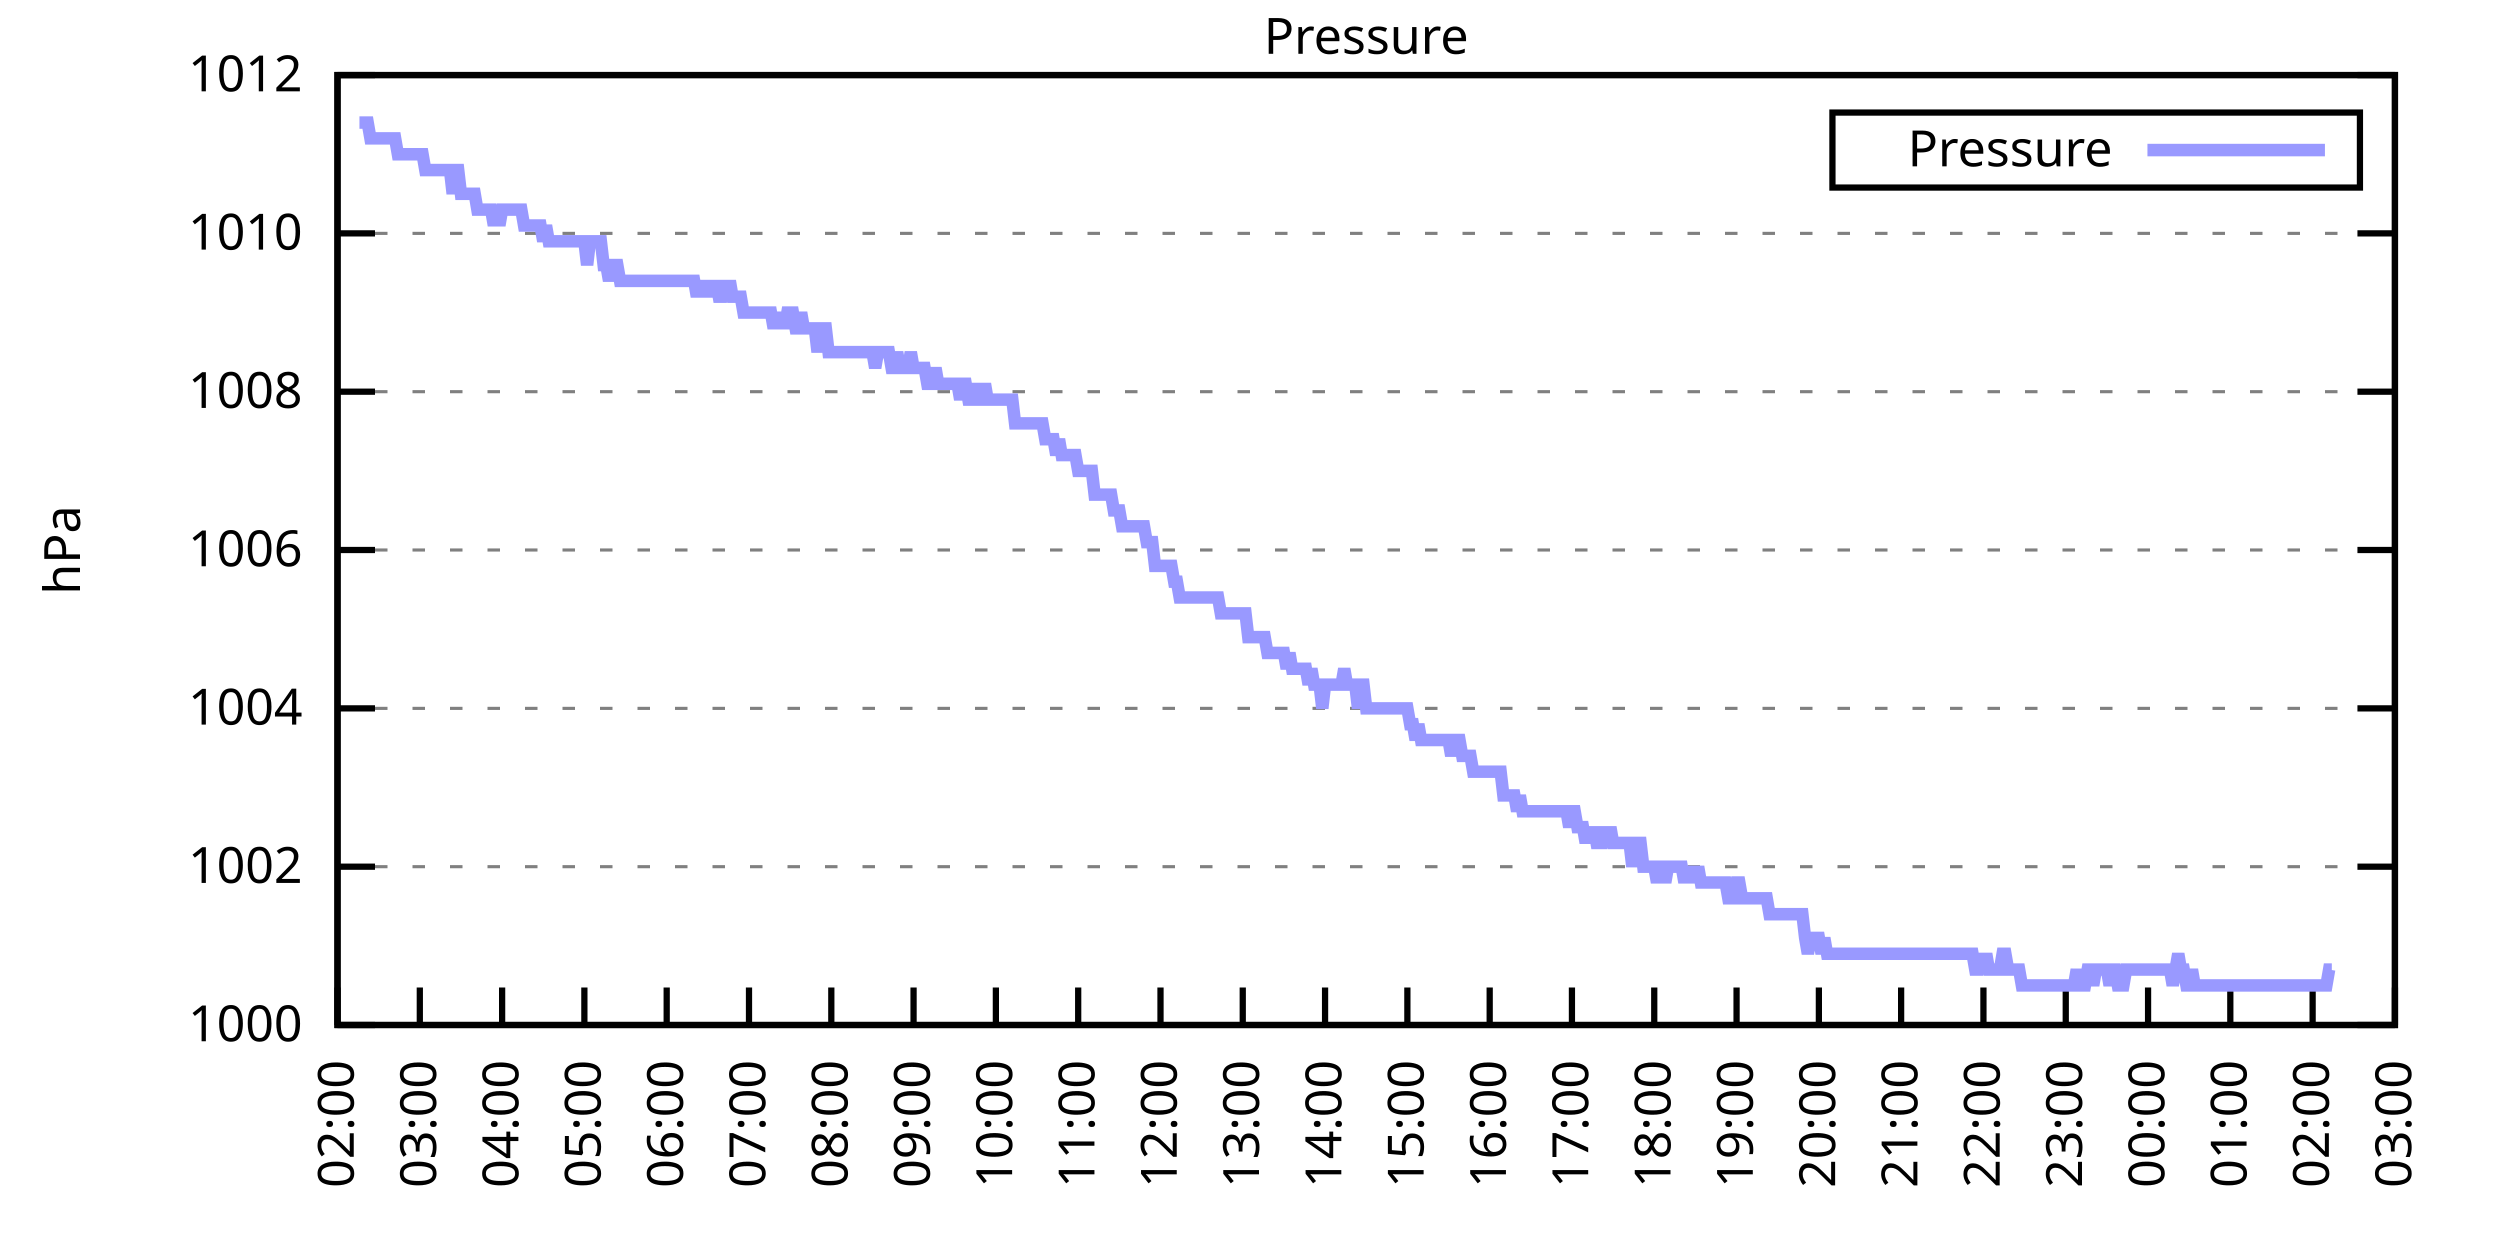
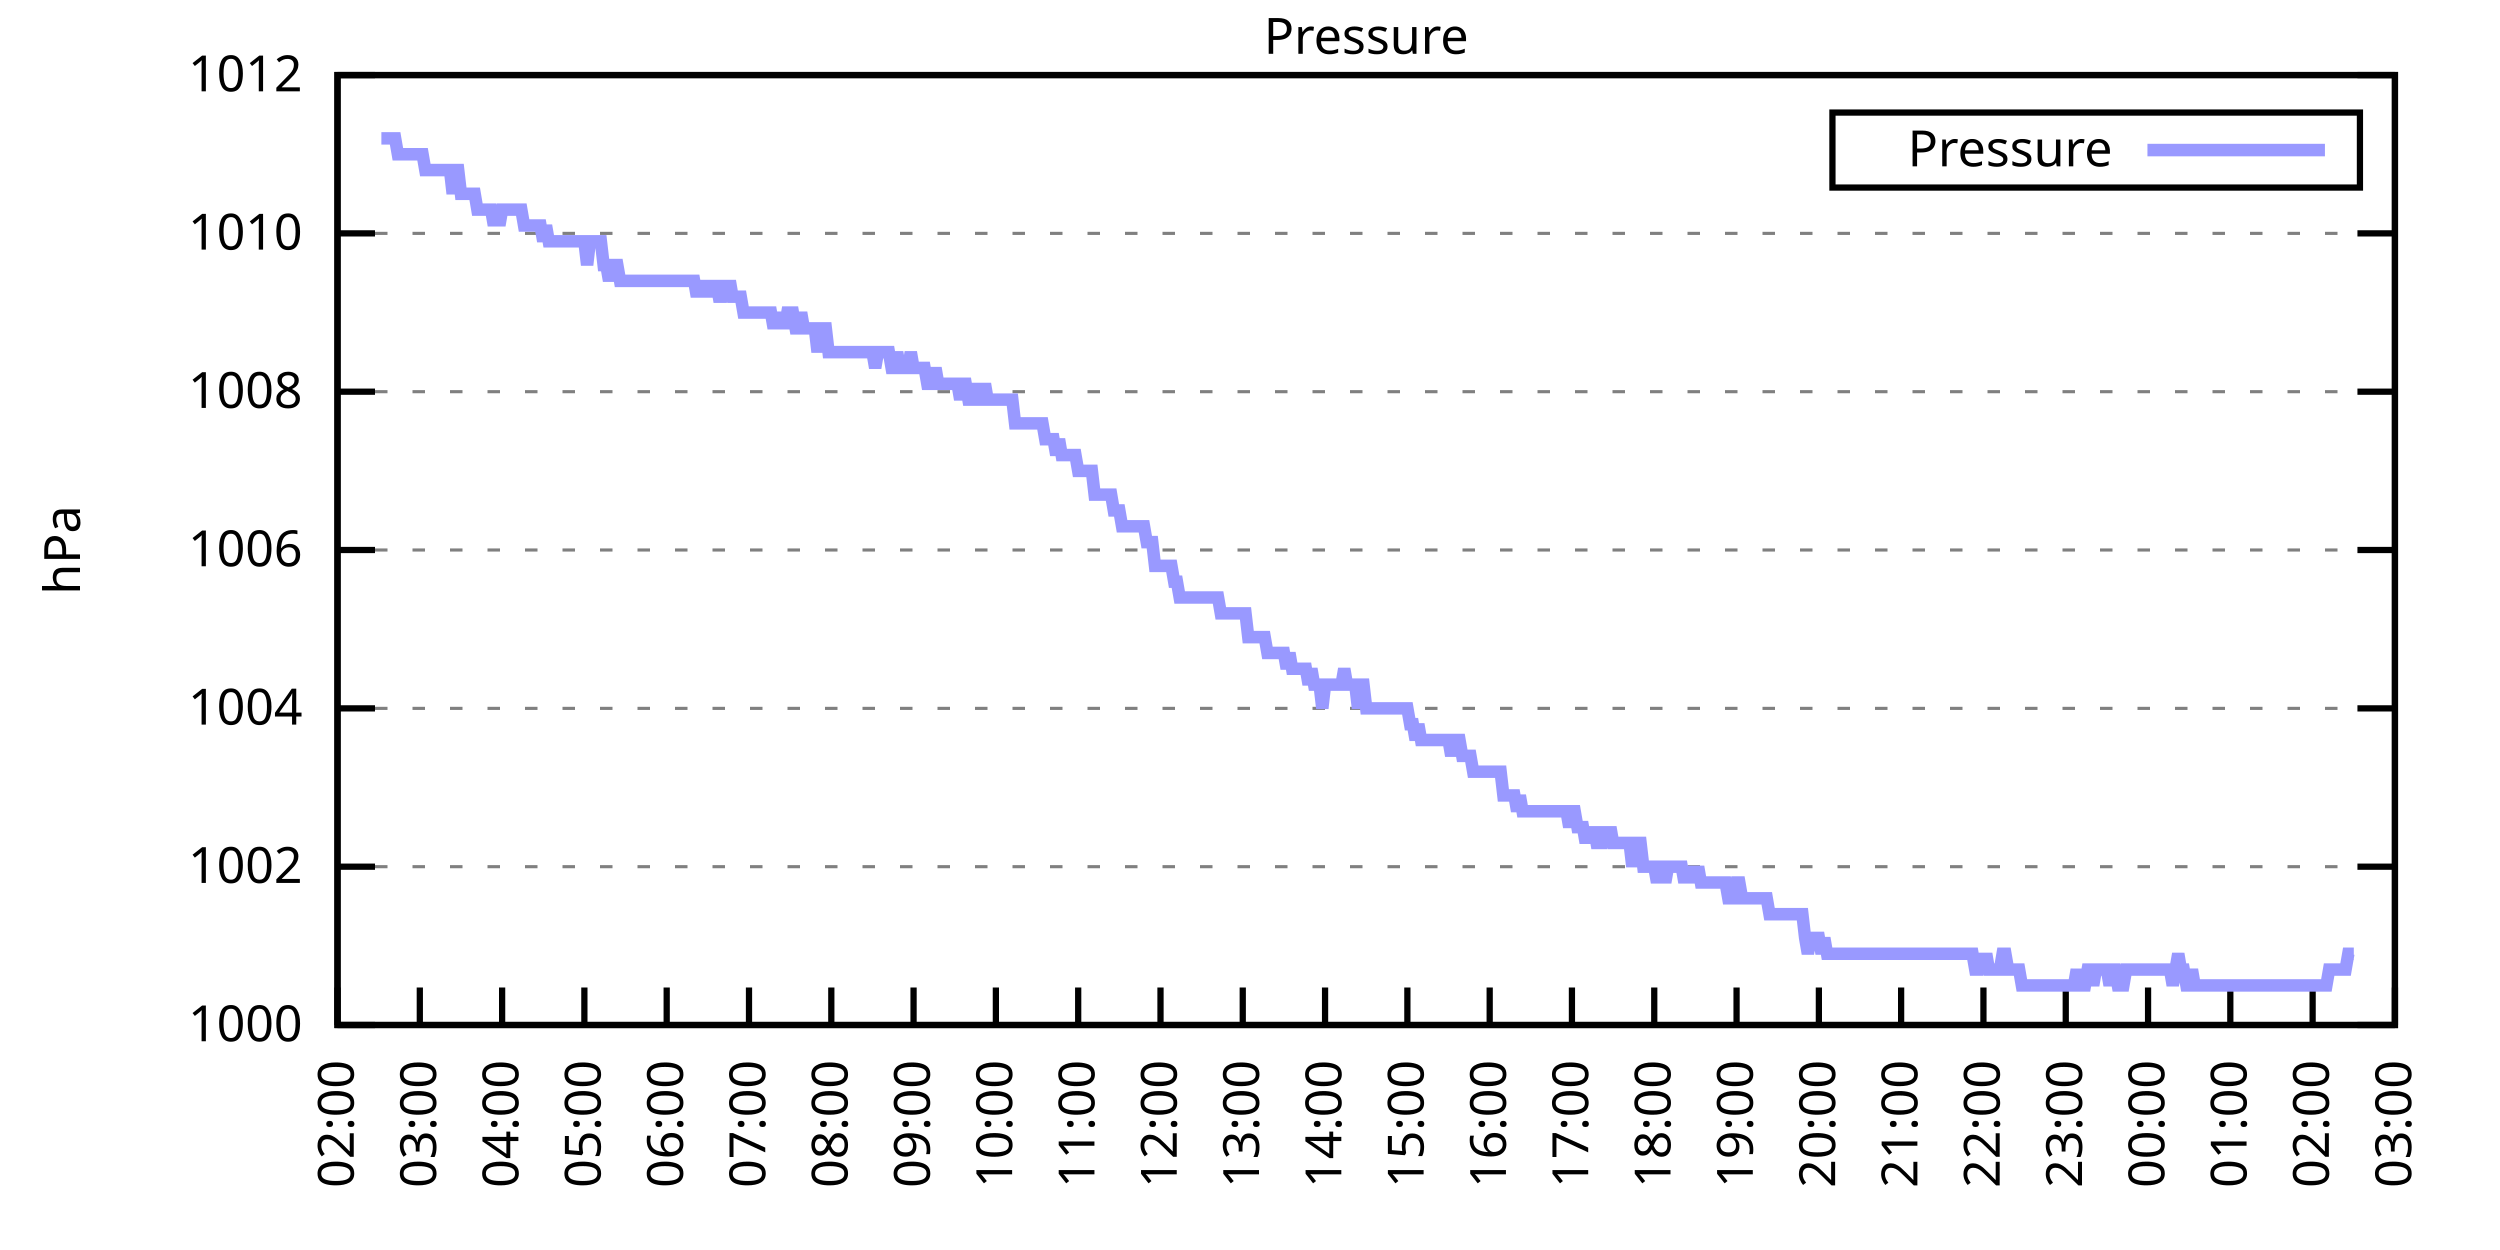
<svg xmlns="http://www.w3.org/2000/svg" xmlns:xlink="http://www.w3.org/1999/xlink" width="400" height="200" viewBox="0 0 400 200">
  <g id="gnuplot_canvas">
    <rect x="0" y="0" width="400" height="200" fill="none" />
    <defs>
      <circle id="gpDot" r="0.5" stroke-width="0.5" stroke="currentColor" />
      <path id="gpPt0" stroke-width="0.333" stroke="currentColor" d="M-1,0 h2 M0,-1 v2" />
      <path id="gpPt1" stroke-width="0.333" stroke="currentColor" d="M-1,-1 L1,1 M1,-1 L-1,1" />
      <path id="gpPt2" stroke-width="0.333" stroke="currentColor" d="M-1,0 L1,0 M0,-1 L0,1 M-1,-1 L1,1 M-1,1 L1,-1" />
      <rect id="gpPt3" stroke-width="0.333" stroke="currentColor" x="-1" y="-1" width="2" height="2" />
      <rect id="gpPt4" stroke-width="0.333" stroke="currentColor" fill="currentColor" x="-1" y="-1" width="2" height="2" />
      <circle id="gpPt5" stroke-width="0.333" stroke="currentColor" cx="0" cy="0" r="1" />
      <use xlink:href="#gpPt5" id="gpPt6" fill="currentColor" stroke="none" />
      <path id="gpPt7" stroke-width="0.333" stroke="currentColor" d="M0,-1.33 L-1.33,0.67 L1.33,0.67 z" />
      <use xlink:href="#gpPt7" id="gpPt8" fill="currentColor" stroke="none" />
      <use xlink:href="#gpPt7" id="gpPt9" stroke="currentColor" transform="rotate(180)" />
      <use xlink:href="#gpPt9" id="gpPt10" fill="currentColor" stroke="none" />
      <use xlink:href="#gpPt3" id="gpPt11" stroke="currentColor" transform="rotate(45)" />
      <use xlink:href="#gpPt11" id="gpPt12" fill="currentColor" stroke="none" />
      <path id="gpPt13" stroke-width="0.333" stroke="currentColor" d="M0,1.330 L1.265,0.411 L0.782,-1.067 L-0.782,-1.076 L-1.265,0.411 z" />
      <use xlink:href="#gpPt13" id="gpPt14" fill="currentColor" stroke="none" />
      <filter id="textbox" filterUnits="objectBoundingBox" x="0" y="0" height="1" width="1">
        <feFlood flood-color="white" flood-opacity="1" result="bgnd" />
        <feComposite in="SourceGraphic" in2="bgnd" operator="atop" />
      </filter>
      <filter id="greybox" filterUnits="objectBoundingBox" x="0" y="0" height="1" width="1">
        <feFlood flood-color="lightgrey" flood-opacity="1" result="grey" />
        <feComposite in="SourceGraphic" in2="grey" operator="atop" />
      </filter>
    </defs>
    <g fill="none" color="white" stroke="currentColor" stroke-width="1.00" stroke-linecap="butt" stroke-linejoin="miter">
</g>
    <g fill="none" color="black" stroke="currentColor" stroke-width="1.00" stroke-linecap="butt" stroke-linejoin="miter">
      <g stroke="none" shape-rendering="crispEdges">
        <polygon fill="rgb(255, 255, 255)" points="54.00,164.00 383.18,164.00 383.18,12.02 54.00,12.02 " />
      </g>
    </g>
    <g fill="none" color="black" stroke="currentColor" stroke-width="1.00" stroke-linecap="butt" stroke-linejoin="miter">
</g>
    <g fill="none" color="black" stroke="black" stroke-width="0.50" stroke-linecap="butt" stroke-linejoin="miter">
</g>
    <g fill="none" color="gray" stroke="currentColor" stroke-width="0.50" stroke-linecap="butt" stroke-linejoin="miter">
      <path stroke="gray" stroke-dasharray="2,4" class="gridline" d="M54.00,164.00 L383.19,164.00  " />
    </g>
    <g fill="none" color="gray" stroke="gray" stroke-width="1.00" stroke-linecap="butt" stroke-linejoin="miter">
</g>
    <g fill="none" color="black" stroke="currentColor" stroke-width="1.00" stroke-linecap="butt" stroke-linejoin="miter">
      <path stroke="black" d="M54.00,164.00 L60.00,164.00 M383.19,164.00 L377.19,164.00  " />
      <g transform="translate(48.40,166.60)" stroke="none" fill="black" font-family="Sans" font-size="8.00" text-anchor="end">
        <text>
          <tspan font-family="Sans"> 1000</tspan>
        </text>
      </g>
    </g>
    <g fill="none" color="black" stroke="currentColor" stroke-width="1.00" stroke-linecap="butt" stroke-linejoin="miter">
</g>
    <g fill="none" color="black" stroke="black" stroke-width="0.50" stroke-linecap="butt" stroke-linejoin="miter">
</g>
    <g fill="none" color="gray" stroke="currentColor" stroke-width="0.50" stroke-linecap="butt" stroke-linejoin="miter">
      <path stroke="gray" stroke-dasharray="2,4" class="gridline" d="M54.00,138.67 L383.19,138.67  " />
    </g>
    <g fill="none" color="gray" stroke="gray" stroke-width="1.00" stroke-linecap="butt" stroke-linejoin="miter">
</g>
    <g fill="none" color="black" stroke="currentColor" stroke-width="1.00" stroke-linecap="butt" stroke-linejoin="miter">
      <path stroke="black" d="M54.00,138.67 L60.00,138.67 M383.19,138.67 L377.19,138.67  " />
      <g transform="translate(48.40,141.27)" stroke="none" fill="black" font-family="Sans" font-size="8.00" text-anchor="end">
        <text>
          <tspan font-family="Sans"> 1002</tspan>
        </text>
      </g>
    </g>
    <g fill="none" color="black" stroke="currentColor" stroke-width="1.00" stroke-linecap="butt" stroke-linejoin="miter">
</g>
    <g fill="none" color="black" stroke="black" stroke-width="0.50" stroke-linecap="butt" stroke-linejoin="miter">
</g>
    <g fill="none" color="gray" stroke="currentColor" stroke-width="0.50" stroke-linecap="butt" stroke-linejoin="miter">
      <path stroke="gray" stroke-dasharray="2,4" class="gridline" d="M54.00,113.34 L383.19,113.34  " />
    </g>
    <g fill="none" color="gray" stroke="gray" stroke-width="1.00" stroke-linecap="butt" stroke-linejoin="miter">
</g>
    <g fill="none" color="black" stroke="currentColor" stroke-width="1.00" stroke-linecap="butt" stroke-linejoin="miter">
      <path stroke="black" d="M54.00,113.34 L60.00,113.34 M383.19,113.34 L377.19,113.34  " />
      <g transform="translate(48.40,115.94)" stroke="none" fill="black" font-family="Sans" font-size="8.00" text-anchor="end">
        <text>
          <tspan font-family="Sans"> 1004</tspan>
        </text>
      </g>
    </g>
    <g fill="none" color="black" stroke="currentColor" stroke-width="1.00" stroke-linecap="butt" stroke-linejoin="miter">
</g>
    <g fill="none" color="black" stroke="black" stroke-width="0.50" stroke-linecap="butt" stroke-linejoin="miter">
</g>
    <g fill="none" color="gray" stroke="currentColor" stroke-width="0.50" stroke-linecap="butt" stroke-linejoin="miter">
      <path stroke="gray" stroke-dasharray="2,4" class="gridline" d="M54.00,88.00 L383.19,88.00  " />
    </g>
    <g fill="none" color="gray" stroke="gray" stroke-width="1.00" stroke-linecap="butt" stroke-linejoin="miter">
</g>
    <g fill="none" color="black" stroke="currentColor" stroke-width="1.00" stroke-linecap="butt" stroke-linejoin="miter">
      <path stroke="black" d="M54.00,88.00 L60.00,88.00 M383.19,88.00 L377.19,88.00  " />
      <g transform="translate(48.40,90.60)" stroke="none" fill="black" font-family="Sans" font-size="8.00" text-anchor="end">
        <text>
          <tspan font-family="Sans"> 1006</tspan>
        </text>
      </g>
    </g>
    <g fill="none" color="black" stroke="currentColor" stroke-width="1.00" stroke-linecap="butt" stroke-linejoin="miter">
</g>
    <g fill="none" color="black" stroke="black" stroke-width="0.50" stroke-linecap="butt" stroke-linejoin="miter">
</g>
    <g fill="none" color="gray" stroke="currentColor" stroke-width="0.50" stroke-linecap="butt" stroke-linejoin="miter">
      <path stroke="gray" stroke-dasharray="2,4" class="gridline" d="M54.00,62.67 L383.19,62.67  " />
    </g>
    <g fill="none" color="gray" stroke="gray" stroke-width="1.00" stroke-linecap="butt" stroke-linejoin="miter">
</g>
    <g fill="none" color="black" stroke="currentColor" stroke-width="1.00" stroke-linecap="butt" stroke-linejoin="miter">
      <path stroke="black" d="M54.00,62.67 L60.00,62.67 M383.19,62.67 L377.19,62.67  " />
      <g transform="translate(48.40,65.27)" stroke="none" fill="black" font-family="Sans" font-size="8.00" text-anchor="end">
        <text>
          <tspan font-family="Sans"> 1008</tspan>
        </text>
      </g>
    </g>
    <g fill="none" color="black" stroke="currentColor" stroke-width="1.00" stroke-linecap="butt" stroke-linejoin="miter">
</g>
    <g fill="none" color="black" stroke="black" stroke-width="0.50" stroke-linecap="butt" stroke-linejoin="miter">
</g>
    <g fill="none" color="gray" stroke="currentColor" stroke-width="0.50" stroke-linecap="butt" stroke-linejoin="miter">
      <path stroke="gray" stroke-dasharray="2,4" class="gridline" d="M54.00,37.34 L383.19,37.34  " />
    </g>
    <g fill="none" color="gray" stroke="gray" stroke-width="1.00" stroke-linecap="butt" stroke-linejoin="miter">
</g>
    <g fill="none" color="black" stroke="currentColor" stroke-width="1.00" stroke-linecap="butt" stroke-linejoin="miter">
      <path stroke="black" d="M54.00,37.34 L60.00,37.34 M383.19,37.34 L377.19,37.34  " />
      <g transform="translate(48.40,39.94)" stroke="none" fill="black" font-family="Sans" font-size="8.00" text-anchor="end">
        <text>
          <tspan font-family="Sans"> 1010</tspan>
        </text>
      </g>
    </g>
    <g fill="none" color="black" stroke="currentColor" stroke-width="1.00" stroke-linecap="butt" stroke-linejoin="miter">
</g>
    <g fill="none" color="black" stroke="black" stroke-width="0.50" stroke-linecap="butt" stroke-linejoin="miter">
</g>
    <g fill="none" color="gray" stroke="currentColor" stroke-width="0.50" stroke-linecap="butt" stroke-linejoin="miter">
      <path stroke="gray" stroke-dasharray="2,4" class="gridline" d="M54.00,12.01 L383.19,12.01  " />
    </g>
    <g fill="none" color="gray" stroke="gray" stroke-width="1.00" stroke-linecap="butt" stroke-linejoin="miter">
</g>
    <g fill="none" color="black" stroke="currentColor" stroke-width="1.00" stroke-linecap="butt" stroke-linejoin="miter">
      <path stroke="black" d="M54.00,12.01 L60.00,12.01 M383.19,12.01 L377.19,12.01  " />
      <g transform="translate(48.40,14.61)" stroke="none" fill="black" font-family="Sans" font-size="8.00" text-anchor="end">
        <text>
          <tspan font-family="Sans"> 1012</tspan>
        </text>
      </g>
    </g>
    <g fill="none" color="black" stroke="currentColor" stroke-width="1.00" stroke-linecap="butt" stroke-linejoin="miter">
      <path stroke="black" d="M54.00,164.00 L54.00,158.00  " />
      <g transform="translate(56.60,169.60) rotate(270.00)" stroke="none" fill="black" font-family="Sans" font-size="8.00" text-anchor="end">
        <text>
          <tspan font-family="Sans">02:00</tspan>
        </text>
      </g>
    </g>
    <g fill="none" color="black" stroke="currentColor" stroke-width="1.00" stroke-linecap="butt" stroke-linejoin="miter">
      <path stroke="black" d="M67.17,164.00 L67.17,158.00  " />
      <g transform="translate(69.77,169.60) rotate(270.00)" stroke="none" fill="black" font-family="Sans" font-size="8.00" text-anchor="end">
        <text>
          <tspan font-family="Sans">03:00</tspan>
        </text>
      </g>
    </g>
    <g fill="none" color="black" stroke="currentColor" stroke-width="1.00" stroke-linecap="butt" stroke-linejoin="miter">
      <path stroke="black" d="M80.34,164.00 L80.34,158.00  " />
      <g transform="translate(82.94,169.60) rotate(270.00)" stroke="none" fill="black" font-family="Sans" font-size="8.00" text-anchor="end">
        <text>
          <tspan font-family="Sans">04:00</tspan>
        </text>
      </g>
    </g>
    <g fill="none" color="black" stroke="currentColor" stroke-width="1.00" stroke-linecap="butt" stroke-linejoin="miter">
      <path stroke="black" d="M93.50,164.00 L93.50,158.00  " />
      <g transform="translate(96.10,169.60) rotate(270.00)" stroke="none" fill="black" font-family="Sans" font-size="8.00" text-anchor="end">
        <text>
          <tspan font-family="Sans">05:00</tspan>
        </text>
      </g>
    </g>
    <g fill="none" color="black" stroke="currentColor" stroke-width="1.00" stroke-linecap="butt" stroke-linejoin="miter">
      <path stroke="black" d="M106.67,164.00 L106.67,158.00  " />
      <g transform="translate(109.27,169.60) rotate(270.00)" stroke="none" fill="black" font-family="Sans" font-size="8.00" text-anchor="end">
        <text>
          <tspan font-family="Sans">06:00</tspan>
        </text>
      </g>
    </g>
    <g fill="none" color="black" stroke="currentColor" stroke-width="1.00" stroke-linecap="butt" stroke-linejoin="miter">
      <path stroke="black" d="M119.84,164.00 L119.84,158.00  " />
      <g transform="translate(122.44,169.60) rotate(270.00)" stroke="none" fill="black" font-family="Sans" font-size="8.00" text-anchor="end">
        <text>
          <tspan font-family="Sans">07:00</tspan>
        </text>
      </g>
    </g>
    <g fill="none" color="black" stroke="currentColor" stroke-width="1.00" stroke-linecap="butt" stroke-linejoin="miter">
      <path stroke="black" d="M133.01,164.00 L133.01,158.00  " />
      <g transform="translate(135.61,169.60) rotate(270.00)" stroke="none" fill="black" font-family="Sans" font-size="8.00" text-anchor="end">
        <text>
          <tspan font-family="Sans">08:00</tspan>
        </text>
      </g>
    </g>
    <g fill="none" color="black" stroke="currentColor" stroke-width="1.00" stroke-linecap="butt" stroke-linejoin="miter">
      <path stroke="black" d="M146.17,164.00 L146.17,158.00  " />
      <g transform="translate(148.77,169.60) rotate(270.00)" stroke="none" fill="black" font-family="Sans" font-size="8.00" text-anchor="end">
        <text>
          <tspan font-family="Sans">09:00</tspan>
        </text>
      </g>
    </g>
    <g fill="none" color="black" stroke="currentColor" stroke-width="1.00" stroke-linecap="butt" stroke-linejoin="miter">
      <path stroke="black" d="M159.34,164.00 L159.34,158.00  " />
      <g transform="translate(161.94,169.60) rotate(270.00)" stroke="none" fill="black" font-family="Sans" font-size="8.00" text-anchor="end">
        <text>
          <tspan font-family="Sans">10:00</tspan>
        </text>
      </g>
    </g>
    <g fill="none" color="black" stroke="currentColor" stroke-width="1.00" stroke-linecap="butt" stroke-linejoin="miter">
      <path stroke="black" d="M172.51,164.00 L172.51,158.00  " />
      <g transform="translate(175.11,169.60) rotate(270.00)" stroke="none" fill="black" font-family="Sans" font-size="8.00" text-anchor="end">
        <text>
          <tspan font-family="Sans">11:00</tspan>
        </text>
      </g>
    </g>
    <g fill="none" color="black" stroke="currentColor" stroke-width="1.00" stroke-linecap="butt" stroke-linejoin="miter">
      <path stroke="black" d="M185.68,164.00 L185.68,158.00  " />
      <g transform="translate(188.28,169.60) rotate(270.00)" stroke="none" fill="black" font-family="Sans" font-size="8.00" text-anchor="end">
        <text>
          <tspan font-family="Sans">12:00</tspan>
        </text>
      </g>
    </g>
    <g fill="none" color="black" stroke="currentColor" stroke-width="1.00" stroke-linecap="butt" stroke-linejoin="miter">
      <path stroke="black" d="M198.84,164.00 L198.84,158.00  " />
      <g transform="translate(201.44,169.60) rotate(270.00)" stroke="none" fill="black" font-family="Sans" font-size="8.00" text-anchor="end">
        <text>
          <tspan font-family="Sans">13:00</tspan>
        </text>
      </g>
    </g>
    <g fill="none" color="black" stroke="currentColor" stroke-width="1.00" stroke-linecap="butt" stroke-linejoin="miter">
      <path stroke="black" d="M212.01,164.00 L212.01,158.00  " />
      <g transform="translate(214.61,169.60) rotate(270.00)" stroke="none" fill="black" font-family="Sans" font-size="8.00" text-anchor="end">
        <text>
          <tspan font-family="Sans">14:00</tspan>
        </text>
      </g>
    </g>
    <g fill="none" color="black" stroke="currentColor" stroke-width="1.00" stroke-linecap="butt" stroke-linejoin="miter">
      <path stroke="black" d="M225.18,164.00 L225.18,158.00  " />
      <g transform="translate(227.78,169.60) rotate(270.00)" stroke="none" fill="black" font-family="Sans" font-size="8.00" text-anchor="end">
        <text>
          <tspan font-family="Sans">15:00</tspan>
        </text>
      </g>
    </g>
    <g fill="none" color="black" stroke="currentColor" stroke-width="1.00" stroke-linecap="butt" stroke-linejoin="miter">
      <path stroke="black" d="M238.35,164.00 L238.35,158.00  " />
      <g transform="translate(240.95,169.60) rotate(270.00)" stroke="none" fill="black" font-family="Sans" font-size="8.00" text-anchor="end">
        <text>
          <tspan font-family="Sans">16:00</tspan>
        </text>
      </g>
    </g>
    <g fill="none" color="black" stroke="currentColor" stroke-width="1.00" stroke-linecap="butt" stroke-linejoin="miter">
      <path stroke="black" d="M251.51,164.00 L251.51,158.00  " />
      <g transform="translate(254.11,169.60) rotate(270.00)" stroke="none" fill="black" font-family="Sans" font-size="8.00" text-anchor="end">
        <text>
          <tspan font-family="Sans">17:00</tspan>
        </text>
      </g>
    </g>
    <g fill="none" color="black" stroke="currentColor" stroke-width="1.00" stroke-linecap="butt" stroke-linejoin="miter">
      <path stroke="black" d="M264.68,164.00 L264.68,158.00  " />
      <g transform="translate(267.28,169.60) rotate(270.00)" stroke="none" fill="black" font-family="Sans" font-size="8.00" text-anchor="end">
        <text>
          <tspan font-family="Sans">18:00</tspan>
        </text>
      </g>
    </g>
    <g fill="none" color="black" stroke="currentColor" stroke-width="1.00" stroke-linecap="butt" stroke-linejoin="miter">
      <path stroke="black" d="M277.85,164.00 L277.85,158.00  " />
      <g transform="translate(280.45,169.60) rotate(270.00)" stroke="none" fill="black" font-family="Sans" font-size="8.00" text-anchor="end">
        <text>
          <tspan font-family="Sans">19:00</tspan>
        </text>
      </g>
    </g>
    <g fill="none" color="black" stroke="currentColor" stroke-width="1.00" stroke-linecap="butt" stroke-linejoin="miter">
      <path stroke="black" d="M291.02,164.00 L291.02,158.00  " />
      <g transform="translate(293.62,169.60) rotate(270.00)" stroke="none" fill="black" font-family="Sans" font-size="8.00" text-anchor="end">
        <text>
          <tspan font-family="Sans">20:00</tspan>
        </text>
      </g>
    </g>
    <g fill="none" color="black" stroke="currentColor" stroke-width="1.00" stroke-linecap="butt" stroke-linejoin="miter">
      <path stroke="black" d="M304.18,164.00 L304.18,158.00  " />
      <g transform="translate(306.78,169.60) rotate(270.00)" stroke="none" fill="black" font-family="Sans" font-size="8.00" text-anchor="end">
        <text>
          <tspan font-family="Sans">21:00</tspan>
        </text>
      </g>
    </g>
    <g fill="none" color="black" stroke="currentColor" stroke-width="1.00" stroke-linecap="butt" stroke-linejoin="miter">
      <path stroke="black" d="M317.35,164.00 L317.35,158.00  " />
      <g transform="translate(319.95,169.60) rotate(270.00)" stroke="none" fill="black" font-family="Sans" font-size="8.00" text-anchor="end">
        <text>
          <tspan font-family="Sans">22:00</tspan>
        </text>
      </g>
    </g>
    <g fill="none" color="black" stroke="currentColor" stroke-width="1.00" stroke-linecap="butt" stroke-linejoin="miter">
      <path stroke="black" d="M330.52,164.00 L330.52,158.00  " />
      <g transform="translate(333.12,169.60) rotate(270.00)" stroke="none" fill="black" font-family="Sans" font-size="8.00" text-anchor="end">
        <text>
          <tspan font-family="Sans">23:00</tspan>
        </text>
      </g>
    </g>
    <g fill="none" color="black" stroke="currentColor" stroke-width="1.00" stroke-linecap="butt" stroke-linejoin="miter">
      <path stroke="black" d="M343.69,164.00 L343.69,158.00  " />
      <g transform="translate(346.29,169.60) rotate(270.00)" stroke="none" fill="black" font-family="Sans" font-size="8.00" text-anchor="end">
        <text>
          <tspan font-family="Sans">00:00</tspan>
        </text>
      </g>
    </g>
    <g fill="none" color="black" stroke="currentColor" stroke-width="1.00" stroke-linecap="butt" stroke-linejoin="miter">
      <path stroke="black" d="M356.85,164.00 L356.85,158.00  " />
      <g transform="translate(359.45,169.60) rotate(270.00)" stroke="none" fill="black" font-family="Sans" font-size="8.00" text-anchor="end">
        <text>
          <tspan font-family="Sans">01:00</tspan>
        </text>
      </g>
    </g>
    <g fill="none" color="black" stroke="currentColor" stroke-width="1.00" stroke-linecap="butt" stroke-linejoin="miter">
      <path stroke="black" d="M370.02,164.00 L370.02,158.00  " />
      <g transform="translate(372.62,169.60) rotate(270.00)" stroke="none" fill="black" font-family="Sans" font-size="8.00" text-anchor="end">
        <text>
          <tspan font-family="Sans">02:00</tspan>
        </text>
      </g>
    </g>
    <g fill="none" color="black" stroke="currentColor" stroke-width="1.00" stroke-linecap="butt" stroke-linejoin="miter">
      <path stroke="black" d="M383.19,164.00 L383.19,158.00  " />
      <g transform="translate(385.79,169.60) rotate(270.00)" stroke="none" fill="black" font-family="Sans" font-size="8.00" text-anchor="end">
        <text>
          <tspan font-family="Sans">03:00</tspan>
        </text>
      </g>
    </g>
    <g fill="none" color="black" stroke="currentColor" stroke-width="1.00" stroke-linecap="butt" stroke-linejoin="miter">
</g>
    <g fill="none" color="black" stroke="currentColor" stroke-width="1.00" stroke-linecap="butt" stroke-linejoin="miter">
      <path stroke="black" d="M54.00,12.01 L54.00,164.00 L383.19,164.00 L383.19,12.01 L54.00,12.01 Z  " />
    </g>
    <g fill="none" color="black" stroke="currentColor" stroke-width="1.00" stroke-linecap="butt" stroke-linejoin="miter">
</g>
    <g fill="none" color="black" stroke="currentColor" stroke-width="1.00" stroke-linecap="butt" stroke-linejoin="miter">
      <path stroke="black" d="M293.19,30.01 L293.19,18.01 L377.59,18.01 L377.59,30.01 L293.19,30.01 Z  " />
    </g>
    <g id="Pressure_plot_1">
      <g fill="none" color="white" stroke="black" stroke-width="2.00" stroke-linecap="butt" stroke-linejoin="miter">
</g>
      <g fill="none" color="black" stroke="currentColor" stroke-width="2.00" stroke-linecap="butt" stroke-linejoin="miter">
        <g transform="translate(337.99,26.61)" stroke="none" fill="black" font-family="Sans" font-size="8.00" text-anchor="end">
          <text>
            <tspan font-family="Sans">Pressure</tspan>
          </text>
        </g>
      </g>
      <g fill="none" color="black" stroke="currentColor" stroke-width="2.00" stroke-linecap="butt" stroke-linejoin="miter">
-         <path stroke="rgb(153, 153, 255)" d="M343.59,24.01 L371.99,24.01 M57.51,19.61 L57.95,19.61 L58.39,19.61 L58.83,19.61 L59.27,22.14 L59.71,22.14   L60.14,22.14 L60.58,22.14 L61.02,22.14 L61.46,22.14 L61.90,22.14 L62.34,22.14 L62.78,22.14 L63.22,22.14   L63.66,24.68 L64.10,24.68 L64.53,24.68 L64.97,24.68 L65.41,24.68 L65.85,24.68 L66.29,24.68 L66.73,24.68   L67.17,24.68 L67.61,24.68 L68.05,27.21 L68.48,27.21 L68.92,27.21 L69.36,27.21 L69.80,27.21 L70.24,27.21   L70.68,27.21 L71.12,27.21 L71.56,27.21 L72.00,27.21 L72.43,31.01 L72.87,27.21 L73.31,27.21 L73.75,31.01   L74.19,31.01 L74.63,31.01 L75.07,31.01 L75.51,31.01 L75.95,31.01 L76.38,33.54 L76.82,33.54 L77.26,33.54   L77.70,33.54 L78.14,33.54 L78.58,33.54 L79.02,36.08 L79.46,33.54 L79.90,36.08 L80.34,33.54 L80.77,33.54   L81.21,33.54 L81.65,33.54 L82.09,33.54 L82.53,33.54 L82.97,33.54 L83.41,33.54 L83.85,36.08 L84.29,36.08   L84.72,36.08 L85.16,36.08 L85.60,36.08 L86.04,36.08 L86.48,36.08 L86.92,38.61 L87.36,36.08 L87.80,38.61   L88.24,38.61 L88.67,38.61 L89.11,38.61 L89.55,38.61 L89.99,38.61 L90.43,38.61 L90.87,38.61 L91.31,38.61   L91.75,38.61 L92.19,38.61 L92.62,38.61 L93.06,38.61 L93.50,38.61 L93.94,42.41 L94.38,38.61 L94.82,38.61   L95.26,38.61 L95.70,38.61 L96.14,38.61 L96.58,42.41 L97.01,42.41 L97.45,44.94 L97.89,42.41 L98.33,42.41   L98.77,42.41 L99.21,44.94 L99.65,44.94 L100.09,44.94 L100.53,44.94 L100.96,44.94 L101.40,44.94 L101.84,44.94   L102.28,44.94 L102.72,44.94 L103.16,44.94 L103.60,44.94 L104.04,44.94 L104.48,44.94 L104.91,44.94 L105.35,44.94   L105.79,44.94 L106.23,44.94 L106.67,44.94 L107.11,44.94 L107.55,44.94 L107.99,44.94 L108.43,44.94 L108.87,44.94   L109.30,44.94 L109.74,44.94 L110.18,44.94 L110.62,44.94 L111.06,44.94 L111.50,47.47 L111.94,44.94 L112.38,47.47   L112.82,44.94 L113.25,47.47 L113.69,44.94 L114.13,47.47 L114.57,44.94 L115.01,47.47 L115.45,47.47 L115.89,44.94   L116.33,47.47 L116.77,44.94 L117.20,47.47 L117.64,47.47 L118.08,47.47 L118.52,47.47 L118.96,50.01 L119.40,50.01   L119.84,50.01 L120.28,50.01 L120.72,50.01 L121.15,50.01 L121.59,50.01 L122.03,50.01 L122.47,50.01 L122.91,50.01   L123.35,50.01 L123.79,52.54 L124.23,50.01 L124.67,52.54 L125.11,50.01 L125.54,52.54 L125.98,50.01 L126.42,50.01   L126.86,50.01 L127.30,52.54 L127.74,52.54 L128.18,50.01 L128.62,52.54 L129.06,52.54 L129.49,52.54 L129.93,52.54   L130.37,52.54 L130.81,56.34 L131.25,52.54 L131.69,52.54 L132.13,52.54 L132.57,56.34 L133.01,56.34 L133.44,56.34   L133.88,56.34 L134.32,56.34 L134.76,56.34 L135.20,56.34 L135.64,56.34 L136.08,56.34 L136.52,56.34 L136.96,56.34   L137.39,56.34 L137.83,56.34 L138.27,56.34 L138.71,56.34 L139.15,56.34 L139.59,56.34 L140.03,58.87 L140.47,56.34   L140.91,56.34 L141.35,56.34 L141.78,56.34 L142.22,56.34 L142.66,58.87 L143.10,58.87 L143.54,56.34 L143.98,58.87   L144.42,58.87 L144.86,58.87 L145.30,58.87 L145.73,56.34 L146.17,58.87 L146.61,58.87 L147.05,58.87 L147.49,58.87   L147.93,58.87 L148.37,61.41 L148.81,61.41 L149.25,61.41 L149.68,58.87 L150.12,61.41 L150.56,61.41 L151.00,61.41   L151.44,61.41 L151.88,61.41 L152.32,61.41 L152.76,61.41 L153.20,61.41 L153.63,63.94 L154.07,61.41 L154.51,61.41   L154.95,63.94 L155.39,63.94 L155.83,63.94 L156.27,61.41 L156.71,63.94 L157.15,63.94 L157.59,61.41 L158.02,63.94   L158.46,63.94 L158.90,63.94 L159.34,63.94 L159.78,63.94 L160.22,63.94 L160.66,63.94 L161.10,63.94 L161.54,63.94   L161.97,63.94 L162.41,67.74 L162.85,67.74 L163.29,67.74 L163.73,67.74 L164.17,67.74 L164.61,67.74 L165.05,67.74   L165.49,67.74 L165.92,67.74 L166.36,67.74 L166.80,67.74 L167.24,70.27 L167.68,70.27 L168.12,70.27 L168.56,70.27   L169.00,72.81 L169.44,70.27 L169.87,72.81 L170.31,72.81 L170.75,72.81 L171.19,72.81 L171.63,72.81 L172.07,72.81   L172.51,75.34 L172.95,75.34 L173.39,75.34 L173.83,75.34 L174.26,75.34 L174.70,75.34 L175.14,79.14 L175.58,79.14   L176.02,79.14 L176.46,79.14 L176.90,79.14 L177.34,79.14 L177.78,79.14 L178.21,81.67 L178.65,81.67 L179.09,81.67   L179.53,84.21 L179.97,84.21 L180.41,84.21 L180.85,84.21 L181.29,84.21 L181.73,84.21 L182.16,84.21 L182.60,84.21   L183.04,84.21 L183.48,86.74 L183.92,86.74 L184.36,86.74 L184.80,90.54 L185.24,90.54 L185.68,90.54 L186.11,90.54   L186.55,90.54 L186.99,90.54 L187.43,90.54 L187.87,93.07 L188.31,93.07 L188.75,95.60 L189.19,95.60 L189.63,95.60   L190.07,95.60 L190.50,95.60 L190.94,95.60 L191.38,95.60 L191.82,95.60 L192.26,95.60 L192.70,95.60 L193.14,95.60   L193.58,95.60 L194.02,95.60 L194.45,95.60 L194.89,95.60 L195.33,98.14 L195.77,98.14 L196.21,98.14 L196.65,98.14   L197.09,98.14 L197.53,98.14 L197.97,98.14 L198.40,98.14 L198.84,98.14 L199.28,98.14 L199.72,101.94 L200.16,101.94   L200.60,101.94 L201.04,101.94 L201.48,101.94 L201.92,101.94 L202.35,101.94 L202.79,104.47 L203.23,104.47 L203.67,104.47   L204.11,104.47 L204.55,104.47 L204.99,104.47 L205.43,104.47 L205.87,107.00 L206.31,104.47 L206.74,107.00 L207.18,107.00   L207.62,107.00 L208.06,107.00 L208.50,107.00 L208.94,107.00 L209.38,109.54 L209.82,107.00 L210.26,109.54 L210.69,109.54   L211.13,109.54 L211.57,113.34 L212.01,109.54 L212.45,109.54 L212.89,109.54 L213.33,109.54 L213.77,109.54 L214.21,109.54   L214.64,109.54 L215.08,107.00 L215.52,109.54 L215.96,109.54 L216.40,109.54 L216.84,109.54 L217.28,113.34 L217.72,109.54   L218.16,109.54 L218.60,113.34 L219.03,113.34 L219.47,113.34 L219.91,113.34 L220.35,113.34 L220.79,113.34 L221.23,113.34   L221.67,113.34 L222.11,113.34 L222.55,113.34 L222.98,113.34 L223.42,113.34 L223.86,113.34 L224.30,113.34 L224.74,113.34   L225.18,113.34 L225.62,115.87 L226.06,115.87 L226.50,118.40 L226.93,115.87 L227.37,118.40 L227.81,118.40 L228.25,118.40   L228.69,118.40 L229.13,118.40 L229.57,118.40 L230.01,118.40 L230.45,118.40 L230.88,118.40 L231.32,118.40 L231.76,118.40   L232.20,120.94 L232.64,118.40 L233.08,118.40 L233.52,118.40 L233.96,120.94 L234.40,120.94 L234.84,120.94 L235.27,120.94   L235.71,123.47 L236.15,123.47 L236.59,123.47 L237.03,123.47 L237.47,123.47 L237.91,123.47 L238.35,123.47 L238.79,123.47   L239.22,123.47 L239.66,123.47 L240.10,123.47 L240.54,127.27 L240.98,127.27 L241.42,127.27 L241.86,127.27 L242.30,127.27   L242.74,129.80 L243.17,127.27 L243.61,129.80 L244.05,129.80 L244.49,129.80 L244.93,129.80 L245.37,129.80 L245.81,129.80   L246.25,129.80 L246.69,129.80 L247.12,129.80 L247.56,129.80 L248.00,129.80 L248.44,129.80 L248.88,129.80 L249.32,129.80   L249.76,129.80 L250.20,129.80 L250.64,129.80 L251.08,132.34 L251.51,129.80 L251.95,129.80 L252.39,132.34 L252.83,132.34   L253.27,132.34 L253.71,134.87 L254.15,132.34 L254.59,134.87 L255.03,132.34 L255.46,134.87 L255.90,134.87 L256.34,134.87   L256.78,132.34 L257.22,134.87 L257.66,132.34 L258.10,134.87 L258.54,134.87 L258.98,134.87 L259.41,134.87 L259.85,134.87   L260.29,134.87 L260.73,134.87 L261.17,138.67 L261.61,134.87 L262.05,134.87 L262.49,134.87 L262.93,138.67 L263.36,138.67   L263.80,138.67 L264.24,138.67 L264.68,138.67 L265.12,141.20 L265.56,138.67 L266.00,138.67 L266.44,141.20 L266.88,138.67   L267.32,138.67 L267.75,138.67 L268.19,138.67 L268.63,138.67 L269.07,138.67 L269.51,141.20 L269.95,138.67 L270.39,141.20   L270.83,138.67 L271.27,141.20 L271.70,138.67 L272.14,141.20 L272.58,141.20 L273.02,141.20 L273.46,141.20 L273.90,141.20   L274.34,141.20 L274.78,141.20 L275.22,141.20 L275.65,141.20 L276.09,141.20 L276.53,143.73 L276.97,143.73 L277.41,143.73   L277.85,141.20 L278.29,141.20 L278.73,143.73 L279.17,143.73 L279.60,143.73 L280.04,143.73 L280.48,143.73 L280.92,143.73   L281.36,143.73 L281.80,143.73 L282.24,143.73 L282.68,143.73 L283.12,146.27 L283.56,146.27 L283.99,146.27 L284.43,146.27   L284.87,146.27 L285.31,146.27 L285.75,146.27 L286.19,146.27 L286.63,146.27 L287.07,146.27 L287.51,146.27 L287.94,146.27   L288.38,146.27 L288.82,150.07 L289.26,152.60 L289.70,150.07 L290.14,150.07 L290.58,150.07 L291.02,150.07 L291.46,152.60   L291.89,150.07 L292.33,152.60 L292.77,152.60 L293.21,152.60 L293.65,152.60 L294.09,152.60 L294.53,152.60 L294.97,152.60   L295.41,152.60 L295.84,152.60 L296.28,152.60 L296.72,152.60 L297.16,152.60 L297.60,152.60 L298.04,152.60 L298.48,152.60   L298.92,152.60 L299.36,152.60 L299.80,152.60 L300.23,152.60 L300.67,152.60 L301.11,152.60 L301.55,152.60 L301.99,152.60   L302.43,152.60 L302.87,152.60 L303.31,152.60 L303.75,152.60 L304.18,152.60 L304.62,152.60 L305.06,152.60 L305.50,152.60   L305.94,152.60 L306.38,152.60 L306.82,152.60 L307.26,152.60 L307.70,152.60 L308.13,152.60 L308.57,152.60 L309.01,152.60   L309.45,152.60 L309.89,152.60 L310.33,152.60 L310.77,152.60 L311.21,152.60 L311.65,152.60 L312.08,152.60 L312.52,152.60   L312.96,152.60 L313.40,152.60 L313.84,152.60 L314.28,152.60 L314.72,152.60 L315.16,152.60 L315.60,152.60 L316.04,155.13   L316.47,155.13 L316.91,152.60 L317.35,155.13 L317.79,152.60 L318.23,155.13 L318.67,155.13 L319.11,155.13 L319.55,155.13   L319.99,155.13 L320.42,152.60 L320.86,152.60 L321.30,155.13 L321.74,155.13 L322.18,155.13 L322.62,155.13 L323.06,155.13   L323.50,157.67 L323.94,157.67 L324.37,157.67 L324.81,157.67 L325.25,157.67 L325.69,157.67 L326.13,157.67 L326.57,157.67   L327.01,157.67 L327.45,157.67 L327.89,157.67 L328.33,157.67 L328.76,157.67 L329.20,157.67 L329.64,157.67 L330.08,157.67   L330.52,157.67 L330.96,157.67 L331.40,157.67 L331.84,157.67 L332.28,155.13 L332.71,157.67 L333.15,157.67 L333.59,157.67   L334.03,155.13 L334.47,155.13 L334.91,157.67 L335.35,155.13 L335.79,155.13 L336.23,155.13 L336.66,155.13 L337.10,155.13   L337.54,157.67 L337.98,155.13 L338.42,155.13 L338.86,157.67 L339.30,157.67 L339.74,157.67 L340.18,155.13 L340.61,155.13   L341.05,155.13 L341.49,155.13 L341.93,155.13 L342.37,155.13 L342.81,155.13 L343.25,155.13 L343.69,155.13 L344.13,155.13   L344.57,155.13 L345.00,155.13 L345.44,155.13 L345.88,155.13 L346.32,155.13 L346.76,155.13 L347.20,155.13 L347.64,157.67   L348.08,155.13 L348.52,152.60 L348.95,155.13 L349.39,155.13 L349.83,157.67 L350.27,157.67 L350.71,155.13 L351.15,157.67   L351.59,157.67 L352.03,157.67 L352.47,157.67 L352.90,157.67 L353.34,157.67 L353.78,157.67 L354.22,157.67 L354.66,157.67   L355.10,157.67 L355.54,157.67 L355.98,157.67 L356.42,157.67 L356.85,157.67 L357.29,157.67 L357.73,157.67 L358.17,157.67   L358.61,157.67 L359.05,157.67 L359.49,157.67 L359.93,157.67 L360.37,157.67 L360.81,157.67 L361.24,157.67 L361.68,157.67   L362.12,157.67 L362.56,157.67 L363.00,157.67 L363.44,157.67 L363.88,157.67 L364.32,157.67 L364.76,157.67 L365.19,157.67   L365.63,157.67 L366.07,157.67 L366.51,157.67 L366.95,157.67 L367.39,157.67 L367.83,157.67 L368.27,157.67 L368.71,157.67   L369.14,157.67 L369.58,157.67 L370.02,157.67 L370.46,157.67 L370.90,157.67 L371.34,157.67 L371.78,157.67 L372.22,157.67   L372.66,155.13 L373.09,155.13  " />
+         <path stroke="rgb(153, 153, 255)" d="M343.59,24.01 L371.99,24.01 M61.02,22.14 L61.46,22.14 L61.90,22.14 L62.34,22.14 L62.78,22.14 L63.22,22.14   L63.66,24.68 L64.10,24.68 L64.53,24.68 L64.97,24.68 L65.41,24.68 L65.85,24.68 L66.29,24.68 L66.73,24.68   L67.17,24.68 L67.61,24.68 L68.05,27.21 L68.48,27.21 L68.92,27.21 L69.36,27.21 L69.80,27.21 L70.24,27.21   L70.68,27.21 L71.12,27.21 L71.56,27.21 L72.00,27.21 L72.43,31.01 L72.87,27.21 L73.31,27.21 L73.75,31.01   L74.19,31.01 L74.63,31.01 L75.07,31.01 L75.51,31.01 L75.95,31.01 L76.38,33.54 L76.82,33.54 L77.26,33.54   L77.70,33.54 L78.14,33.54 L78.58,33.54 L79.02,36.08 L79.46,33.54 L79.90,36.08 L80.34,33.54 L80.77,33.54   L81.21,33.54 L81.65,33.54 L82.09,33.54 L82.53,33.54 L82.97,33.54 L83.41,33.54 L83.85,36.08 L84.29,36.08   L84.72,36.08 L85.16,36.08 L85.60,36.08 L86.04,36.08 L86.48,36.08 L86.92,38.61 L87.36,36.08 L87.80,38.61   L88.24,38.61 L88.67,38.61 L89.11,38.61 L89.55,38.61 L89.99,38.61 L90.43,38.61 L90.87,38.61 L91.31,38.61   L91.75,38.61 L92.19,38.61 L92.62,38.61 L93.06,38.61 L93.50,38.61 L93.94,42.41 L94.38,38.61 L94.82,38.61   L95.26,38.61 L95.70,38.61 L96.14,38.61 L96.58,42.41 L97.01,42.41 L97.45,44.94 L97.89,42.41 L98.33,42.41   L98.77,42.41 L99.21,44.94 L99.65,44.94 L100.09,44.94 L100.53,44.94 L100.96,44.94 L101.40,44.94 L101.84,44.94   L102.28,44.94 L102.72,44.94 L103.16,44.94 L103.60,44.94 L104.04,44.94 L104.48,44.94 L104.91,44.94 L105.35,44.94   L105.79,44.94 L106.23,44.94 L106.67,44.94 L107.11,44.94 L107.55,44.94 L107.99,44.94 L108.43,44.94 L108.87,44.94   L109.30,44.94 L109.74,44.94 L110.18,44.94 L110.62,44.94 L111.06,44.94 L111.50,47.47 L111.94,44.94 L112.38,47.47   L112.82,44.94 L113.25,47.47 L113.69,44.94 L114.13,47.47 L114.57,44.94 L115.01,47.47 L115.45,47.47 L115.89,44.94   L116.33,47.47 L116.77,44.94 L117.20,47.47 L117.64,47.47 L118.08,47.47 L118.52,47.47 L118.96,50.01 L119.40,50.01   L119.84,50.01 L120.28,50.01 L120.72,50.01 L121.15,50.01 L121.59,50.01 L122.03,50.01 L122.47,50.01 L122.91,50.01   L123.35,50.01 L123.79,52.54 L124.23,50.01 L124.67,52.54 L125.11,50.01 L125.54,52.54 L125.98,50.01 L126.42,50.01   L126.86,50.01 L127.30,52.54 L127.74,52.54 L128.18,50.01 L128.62,52.54 L129.06,52.54 L129.49,52.54 L129.93,52.54   L130.37,52.54 L130.81,56.34 L131.25,52.54 L131.69,52.54 L132.13,52.54 L132.57,56.34 L133.01,56.34 L133.44,56.34   L133.88,56.34 L134.32,56.34 L134.76,56.34 L135.20,56.34 L135.64,56.34 L136.08,56.34 L136.52,56.34 L136.96,56.34   L137.39,56.34 L137.83,56.34 L138.27,56.34 L138.71,56.34 L139.15,56.34 L139.59,56.34 L140.03,58.87 L140.47,56.34   L140.91,56.34 L141.35,56.34 L141.78,56.34 L142.22,56.34 L142.66,58.87 L143.10,58.87 L143.54,56.34 L143.98,58.87   L144.42,58.87 L144.86,58.87 L145.30,58.87 L145.73,56.34 L146.17,58.87 L146.61,58.87 L147.05,58.87 L147.49,58.87   L147.93,58.87 L148.37,61.41 L148.81,61.41 L149.25,61.41 L149.68,58.87 L150.12,61.41 L150.56,61.41 L151.00,61.41   L151.44,61.41 L151.88,61.41 L152.32,61.41 L152.76,61.41 L153.20,61.41 L153.63,63.94 L154.07,61.41 L154.51,61.41   L154.95,63.94 L155.39,63.94 L155.83,63.94 L156.27,61.41 L156.71,63.94 L157.15,63.94 L157.59,61.41 L158.02,63.94   L158.46,63.94 L158.90,63.94 L159.34,63.94 L159.78,63.94 L160.22,63.94 L160.66,63.94 L161.10,63.94 L161.54,63.94   L161.97,63.94 L162.41,67.74 L162.85,67.74 L163.29,67.74 L163.73,67.74 L164.17,67.74 L164.61,67.74 L165.05,67.74   L165.49,67.74 L165.92,67.74 L166.36,67.74 L166.80,67.74 L167.24,70.27 L167.68,70.27 L168.12,70.27 L168.56,70.27   L169.00,72.81 L169.44,70.27 L169.87,72.81 L170.31,72.81 L170.75,72.81 L171.19,72.81 L171.63,72.81 L172.07,72.81   L172.51,75.34 L172.95,75.34 L173.39,75.34 L173.83,75.34 L174.26,75.34 L174.70,75.34 L175.14,79.14 L175.58,79.14   L176.02,79.14 L176.46,79.14 L176.90,79.14 L177.34,79.14 L177.78,79.14 L178.21,81.67 L178.65,81.67 L179.09,81.67   L179.53,84.21 L179.97,84.21 L180.41,84.21 L180.85,84.21 L181.29,84.21 L181.73,84.21 L182.16,84.21 L182.60,84.21   L183.04,84.21 L183.48,86.74 L183.92,86.74 L184.36,86.74 L184.80,90.54 L185.24,90.54 L185.68,90.54 L186.11,90.54   L186.55,90.54 L186.99,90.54 L187.43,90.54 L187.87,93.07 L188.31,93.07 L188.75,95.60 L189.19,95.60 L189.63,95.60   L190.07,95.60 L190.50,95.60 L190.94,95.60 L191.38,95.60 L191.82,95.60 L192.26,95.60 L192.70,95.60 L193.14,95.60   L193.58,95.60 L194.02,95.60 L194.45,95.60 L194.89,95.60 L195.33,98.14 L195.77,98.14 L196.21,98.14 L196.65,98.14   L197.09,98.14 L197.53,98.14 L197.97,98.14 L198.40,98.14 L198.84,98.14 L199.28,98.14 L199.72,101.94 L200.16,101.94   L200.60,101.94 L201.04,101.94 L201.48,101.94 L201.92,101.94 L202.35,101.94 L202.79,104.47 L203.23,104.47 L203.67,104.47   L204.11,104.47 L204.55,104.47 L204.99,104.47 L205.43,104.47 L205.87,107.00 L206.31,104.47 L206.74,107.00 L207.18,107.00   L207.62,107.00 L208.06,107.00 L208.50,107.00 L208.94,107.00 L209.38,109.54 L209.82,107.00 L210.26,109.54 L210.69,109.54   L211.13,109.54 L211.57,113.34 L212.01,109.54 L212.45,109.54 L212.89,109.54 L213.33,109.54 L213.77,109.54 L214.21,109.54   L214.64,109.54 L215.08,107.00 L215.52,109.54 L215.96,109.54 L216.40,109.54 L216.84,109.54 L217.28,113.34 L217.72,109.54   L218.16,109.54 L218.60,113.34 L219.03,113.34 L219.47,113.34 L219.91,113.34 L220.35,113.34 L220.79,113.34 L221.23,113.34   L221.67,113.34 L222.11,113.34 L222.55,113.34 L222.98,113.34 L223.42,113.34 L223.86,113.34 L224.30,113.34 L224.74,113.34   L225.18,113.34 L225.62,115.87 L226.06,115.87 L226.50,118.40 L226.93,115.87 L227.37,118.40 L227.81,118.40 L228.25,118.40   L228.69,118.40 L229.13,118.40 L229.57,118.40 L230.01,118.40 L230.45,118.40 L230.88,118.40 L231.32,118.40 L231.76,118.40   L232.20,120.94 L232.64,118.40 L233.08,118.40 L233.52,118.40 L233.96,120.94 L234.40,120.94 L234.84,120.94 L235.27,120.94   L235.71,123.47 L236.15,123.47 L236.59,123.47 L237.03,123.47 L237.47,123.47 L237.91,123.47 L238.35,123.47 L238.79,123.47   L239.22,123.47 L239.66,123.47 L240.10,123.47 L240.54,127.27 L240.98,127.27 L241.42,127.27 L241.86,127.27 L242.30,127.27   L242.74,129.80 L243.17,127.27 L243.61,129.80 L244.05,129.80 L244.49,129.80 L244.93,129.80 L245.37,129.80 L245.81,129.80   L246.25,129.80 L246.69,129.80 L247.12,129.80 L247.56,129.80 L248.00,129.80 L248.44,129.80 L248.88,129.80 L249.32,129.80   L249.76,129.80 L250.20,129.80 L250.64,129.80 L251.08,132.34 L251.51,129.80 L251.95,129.80 L252.39,132.34 L252.83,132.34   L253.27,132.34 L253.71,134.87 L254.15,132.34 L254.59,134.87 L255.03,132.34 L255.46,134.87 L255.90,134.87 L256.34,134.87   L256.78,132.34 L257.22,134.87 L257.66,132.34 L258.10,134.87 L258.54,134.87 L258.98,134.87 L259.41,134.87 L259.85,134.87   L260.29,134.87 L260.73,134.87 L261.17,138.67 L261.61,134.87 L262.05,134.87 L262.49,134.87 L262.93,138.67 L263.36,138.67   L263.80,138.67 L264.24,138.67 L264.68,138.67 L265.12,141.20 L265.56,138.67 L266.00,138.67 L266.44,141.20 L266.88,138.67   L267.32,138.67 L267.75,138.67 L268.19,138.67 L268.63,138.67 L269.07,138.67 L269.51,141.20 L269.95,138.67 L270.39,141.20   L270.83,138.67 L271.27,141.20 L271.70,138.67 L272.14,141.20 L272.58,141.20 L273.02,141.20 L273.46,141.20 L273.90,141.20   L274.34,141.20 L274.78,141.20 L275.22,141.20 L275.65,141.20 L276.09,141.20 L276.53,143.73 L276.97,143.73 L277.41,143.73   L277.85,141.20 L278.29,141.20 L278.73,143.73 L279.17,143.73 L279.60,143.73 L280.04,143.73 L280.48,143.73 L280.92,143.73   L281.36,143.73 L281.80,143.73 L282.24,143.73 L282.68,143.73 L283.12,146.27 L283.56,146.27 L283.99,146.27 L284.43,146.27   L284.87,146.27 L285.31,146.27 L285.75,146.27 L286.19,146.27 L286.63,146.27 L287.07,146.27 L287.51,146.27 L287.94,146.27   L288.38,146.27 L288.82,150.07 L289.26,152.60 L289.70,150.07 L290.14,150.07 L290.58,150.07 L291.02,150.07 L291.46,152.60   L291.89,150.07 L292.33,152.60 L292.77,152.60 L293.21,152.60 L293.65,152.60 L294.09,152.60 L294.53,152.60 L294.97,152.60   L295.41,152.60 L295.84,152.60 L296.28,152.60 L296.72,152.60 L297.16,152.60 L297.60,152.60 L298.04,152.60 L298.48,152.60   L298.92,152.60 L299.36,152.60 L299.80,152.60 L300.23,152.60 L300.67,152.60 L301.11,152.60 L301.55,152.60 L301.99,152.60   L302.43,152.60 L302.87,152.60 L303.31,152.60 L303.75,152.60 L304.18,152.60 L304.62,152.60 L305.06,152.60 L305.50,152.60   L305.94,152.60 L306.38,152.60 L306.82,152.60 L307.26,152.60 L307.70,152.60 L308.13,152.60 L308.57,152.60 L309.01,152.60   L309.45,152.60 L309.89,152.60 L310.33,152.60 L310.77,152.60 L311.21,152.60 L311.65,152.60 L312.08,152.60 L312.52,152.60   L312.96,152.60 L313.40,152.60 L313.84,152.60 L314.28,152.60 L314.72,152.60 L315.16,152.60 L315.60,152.60 L316.04,155.13   L316.47,155.13 L316.91,152.60 L317.35,155.13 L317.79,152.60 L318.23,155.13 L318.67,155.13 L319.11,155.13 L319.55,155.13   L319.99,155.13 L320.42,152.60 L320.86,152.60 L321.30,155.13 L321.74,155.13 L322.18,155.13 L322.62,155.13 L323.06,155.13   L323.50,157.67 L323.94,157.67 L324.37,157.67 L324.81,157.67 L325.25,157.67 L325.69,157.67 L326.13,157.67 L326.57,157.67   L327.01,157.67 L327.45,157.67 L327.89,157.67 L328.33,157.67 L328.76,157.67 L329.20,157.67 L329.64,157.67 L330.08,157.67   L330.52,157.67 L330.96,157.67 L331.40,157.67 L331.84,157.67 L332.28,155.13 L332.71,157.67 L333.15,157.67 L333.59,157.67   L334.03,155.13 L334.47,155.13 L334.91,157.67 L335.35,155.13 L335.79,155.13 L336.23,155.13 L336.66,155.13 L337.10,155.13   L337.54,157.67 L337.98,155.13 L338.42,155.13 L338.86,157.67 L339.30,157.67 L339.74,157.67 L340.18,155.13 L340.61,155.13   L341.05,155.13 L341.49,155.13 L341.93,155.13 L342.37,155.13 L342.81,155.13 L343.25,155.13 L343.69,155.13 L344.13,155.13   L344.57,155.13 L345.00,155.13 L345.44,155.13 L345.88,155.13 L346.32,155.13 L346.76,155.13 L347.20,155.13 L347.64,157.67   L348.08,155.13 L348.52,152.60 L348.95,155.13 L349.39,155.13 L349.83,157.67 L350.27,157.67 L350.71,155.13 L351.15,157.67   L351.59,157.67 L352.03,157.67 L352.47,157.67 L352.90,157.67 L353.34,157.67 L353.78,157.67 L354.22,157.67 L354.66,157.67   L355.10,157.67 L355.54,157.67 L355.98,157.67 L356.42,157.67 L356.85,157.67 L357.29,157.67 L357.73,157.67 L358.17,157.67   L358.61,157.67 L359.05,157.67 L359.49,157.67 L359.93,157.67 L360.37,157.67 L360.81,157.67 L361.24,157.67 L361.68,157.67   L362.12,157.67 L362.56,157.67 L363.00,157.67 L363.44,157.67 L363.88,157.67 L364.32,157.67 L364.76,157.67 L365.19,157.67   L365.63,157.67 L366.07,157.67 L366.51,157.67 L366.95,157.67 L367.39,157.67 L367.83,157.67 L368.27,157.67 L368.71,157.67   L369.14,157.67 L369.58,157.67 L370.02,157.67 L370.46,157.67 L370.90,157.67 L371.34,157.67 L371.78,157.67 L372.22,157.67   L372.66,155.13 L373.09,155.13 L373.53,155.13 L373.97,155.13 L374.41,155.13 L374.85,155.13 L375.29,155.13 L375.73,152.60   L376.17,152.60 L376.61,152.60  " />
      </g>
    </g>
    <g fill="none" color="black" stroke="currentColor" stroke-width="2.00" stroke-linecap="butt" stroke-linejoin="miter">
</g>
    <g fill="none" color="black" stroke="black" stroke-width="1.00" stroke-linecap="butt" stroke-linejoin="miter">
</g>
    <g fill="none" color="black" stroke="currentColor" stroke-width="1.00" stroke-linecap="butt" stroke-linejoin="miter">
      <path stroke="black" d="M54.00,12.01 L54.00,164.00 L383.19,164.00 L383.19,12.01 L54.00,12.01 Z  " />
      <g transform="translate(12.80,88.01) rotate(270.00)" stroke="none" fill="black" font-family="Sans" font-size="8.00" text-anchor="middle">
        <text>
          <tspan font-family="Sans">hPa</tspan>
        </text>
      </g>
    </g>
    <g fill="none" color="black" stroke="currentColor" stroke-width="1.00" stroke-linecap="butt" stroke-linejoin="miter">
</g>
    <g fill="none" color="black" stroke="currentColor" stroke-width="1.00" stroke-linecap="butt" stroke-linejoin="miter">
      <g transform="translate(218.59,8.61)" stroke="none" fill="black" font-family="Sans" font-size="8.00" text-anchor="middle">
        <text>
          <tspan font-family="Sans">Pressure</tspan>
        </text>
      </g>
    </g>
    <g fill="none" color="black" stroke="currentColor" stroke-width="1.00" stroke-linecap="butt" stroke-linejoin="miter">
</g>
  </g>
</svg>
